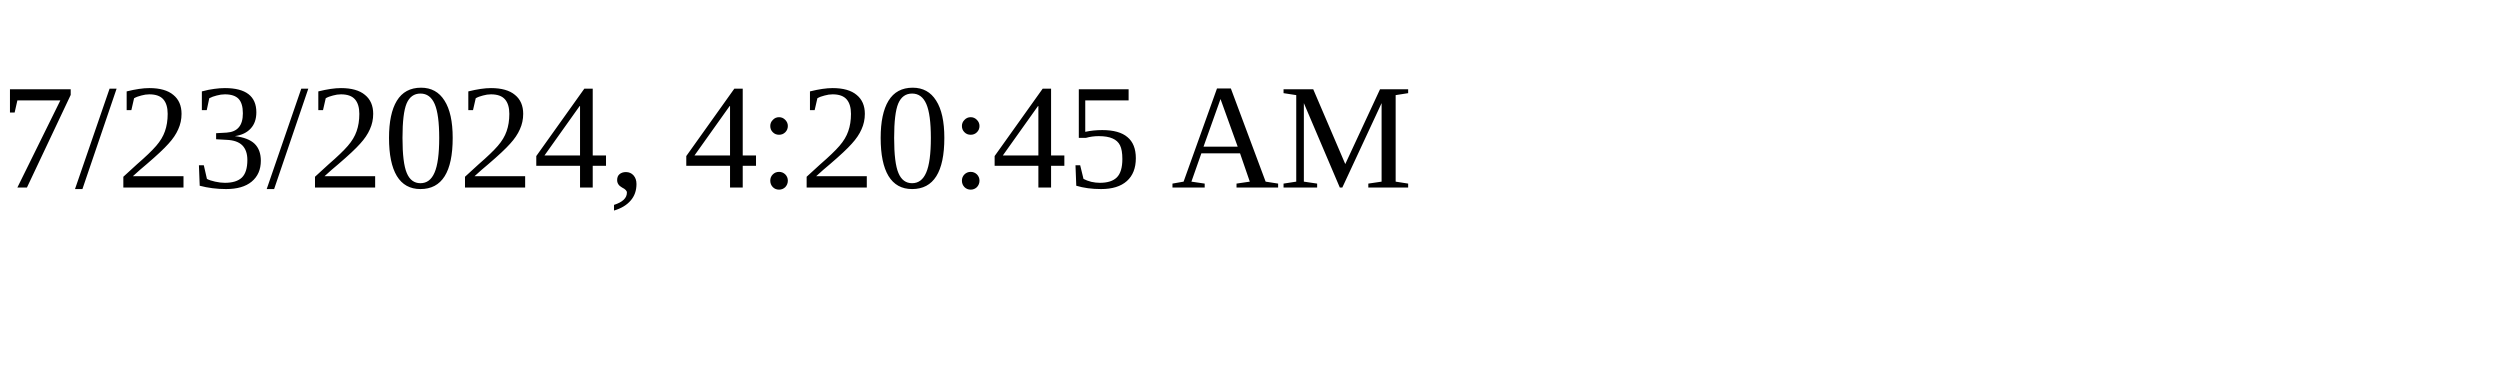
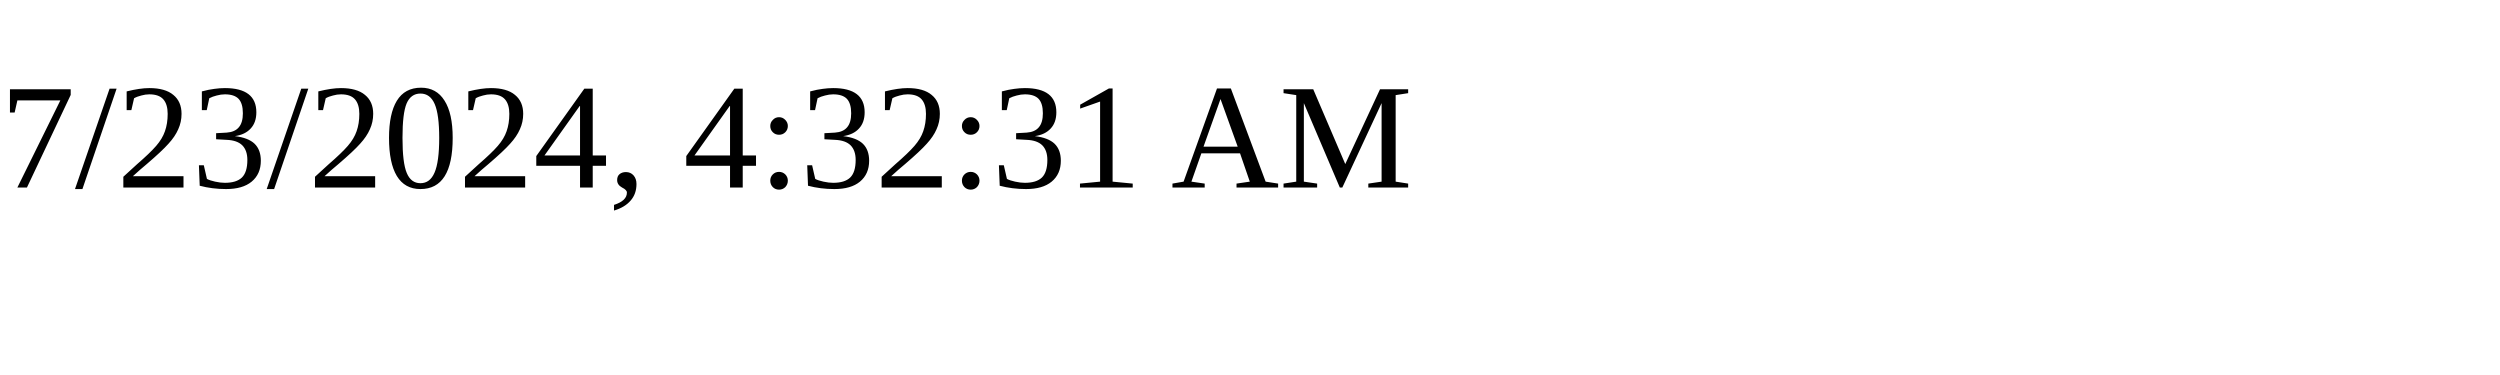
<svg xmlns="http://www.w3.org/2000/svg" height="30" width="200">
-   <text x="0" y="15">7/23/2024, 4:20:45 AM</text>
+   <text x="0" y="15">7/23/2024, 4:32:31 AM</text>
</svg>
